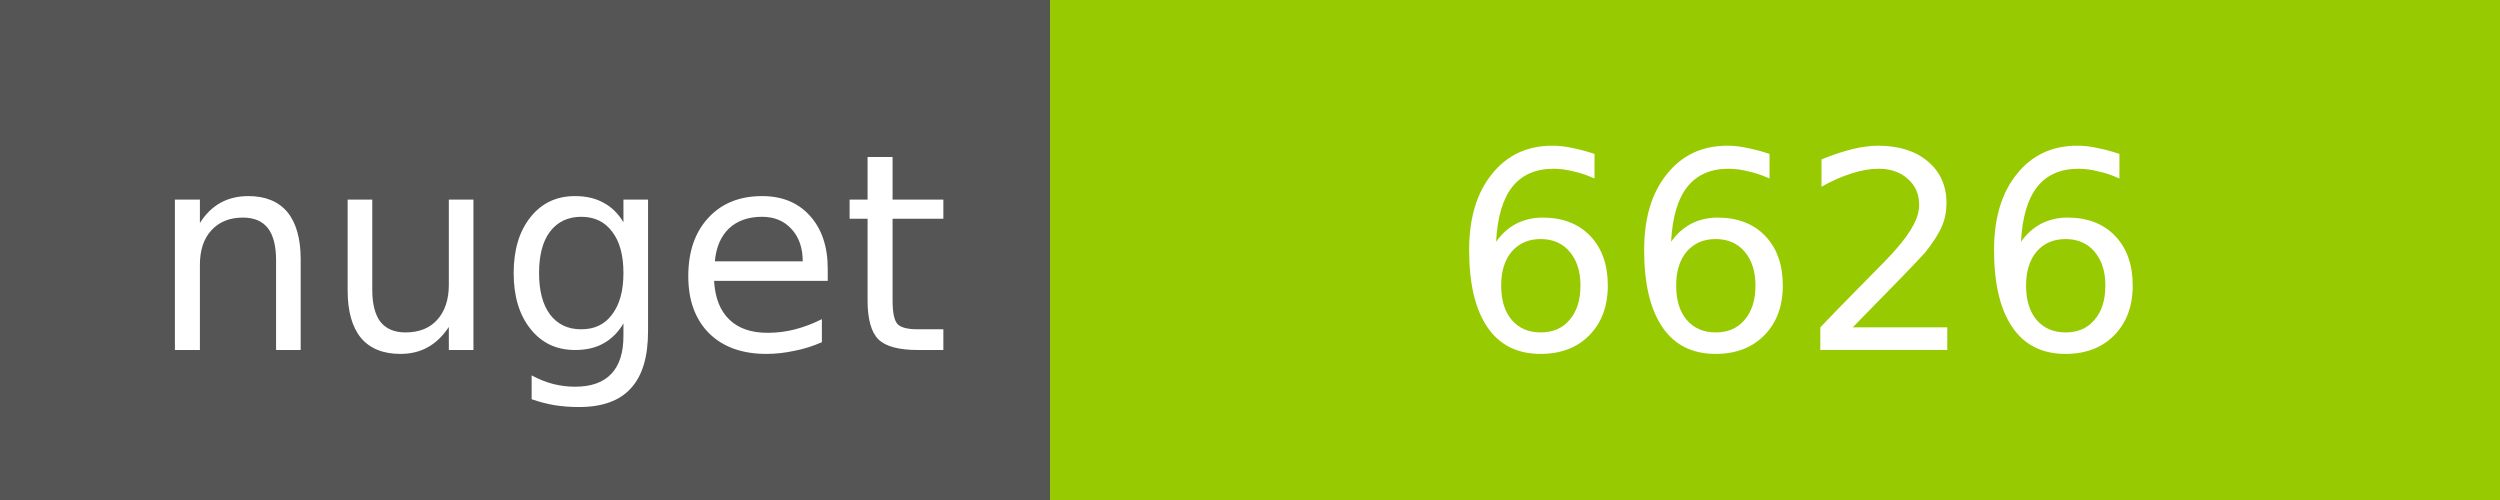
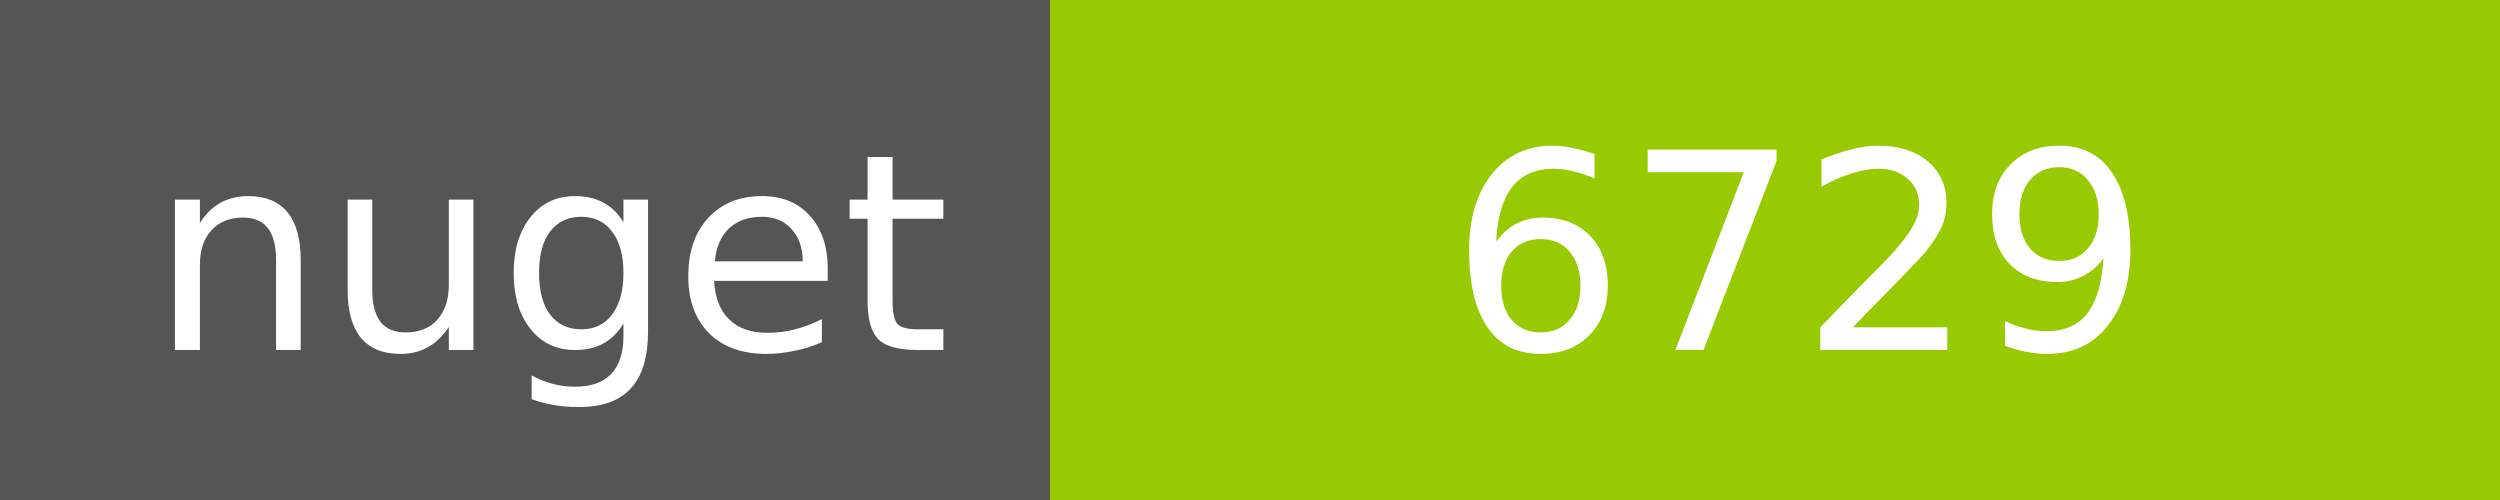
<svg xmlns="http://www.w3.org/2000/svg" width="100" height="20">
  <g shape-rendering="crispEdges">
    <path fill="#555" d="M0 0h42v20H0z" />
    <path fill="#97CA00" d="M42 0h58v20H42z" />
  </g>
  <g fill="#fff" text-anchor="middle" font-family="DejaVu Sans,Verdana,Geneva,sans-serif" font-size="11">
    <text x="22" y="14">nuget</text>
-     <text x="72" y="14">6626</text>
+     <text x="72" y="14">6729</text>
  </g>
</svg>
